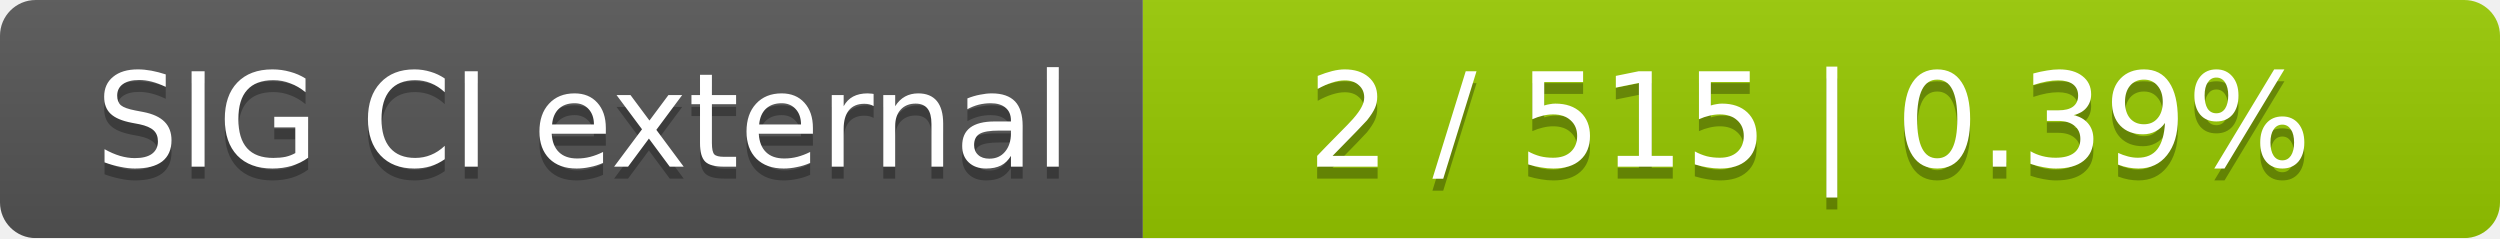
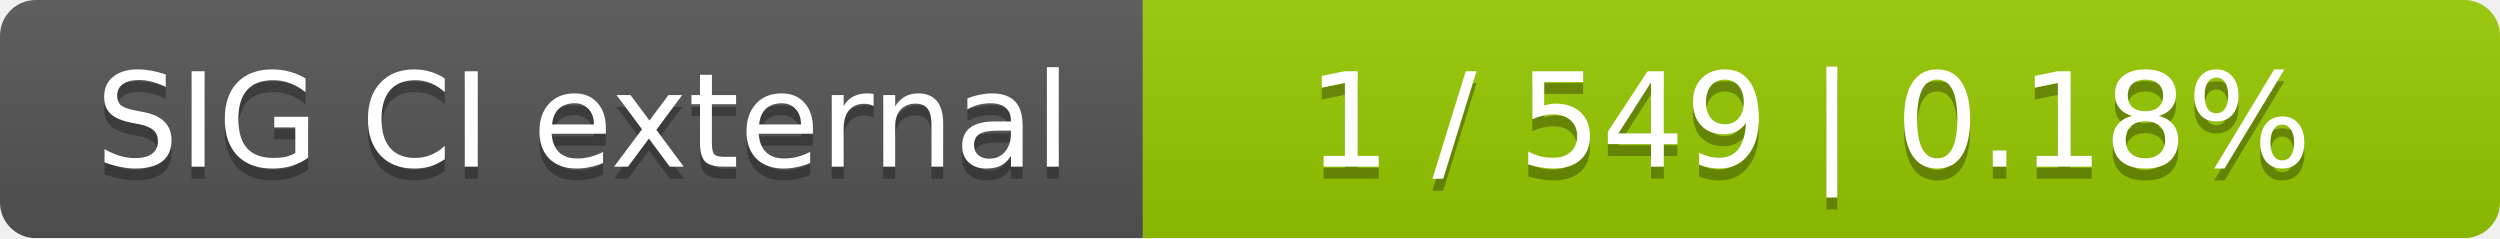
<svg xmlns="http://www.w3.org/2000/svg" width="210" height="20">
  <linearGradient id="smooth" x2="0" y2="100%">
    <stop offset="0" stop-color="#bbb" stop-opacity=".1" />
    <stop offset="1" stop-opacity=".1" />
  </linearGradient>
  <mask id="round">
    <rect width="210" height="20" rx="3" fill="#fff" />
  </mask>
  <g mask="url(#round)">
    <rect width="96" height="20" fill="#555" />
    <rect x="96" width="114" height="20" fill="#97ca00" />
    <rect width="210" height="20" fill="url(#smooth)" />
  </g>
  <g fill="#fff" text-anchor="middle" font-family="DejaVu Sans,Verdana,Geneva,sans-serif" font-size="11">
    <text x="49" y="15" fill="#010101" fill-opacity=".3">SIG CI external</text>
    <text x="49" y="14">SIG CI external</text>
-     <text x="152" y="15" fill="#010101" fill-opacity=".3">2 / 515    |    0.39%</text>
-     <text x="152" y="14">2 / 515    |    0.39%</text>
+     <text x="152" y="15" fill="#010101" fill-opacity=".3">1 / 549    |    0.18%</text>
+     <text x="152" y="14">1 / 549    |    0.18%</text>
  </g>
</svg>
